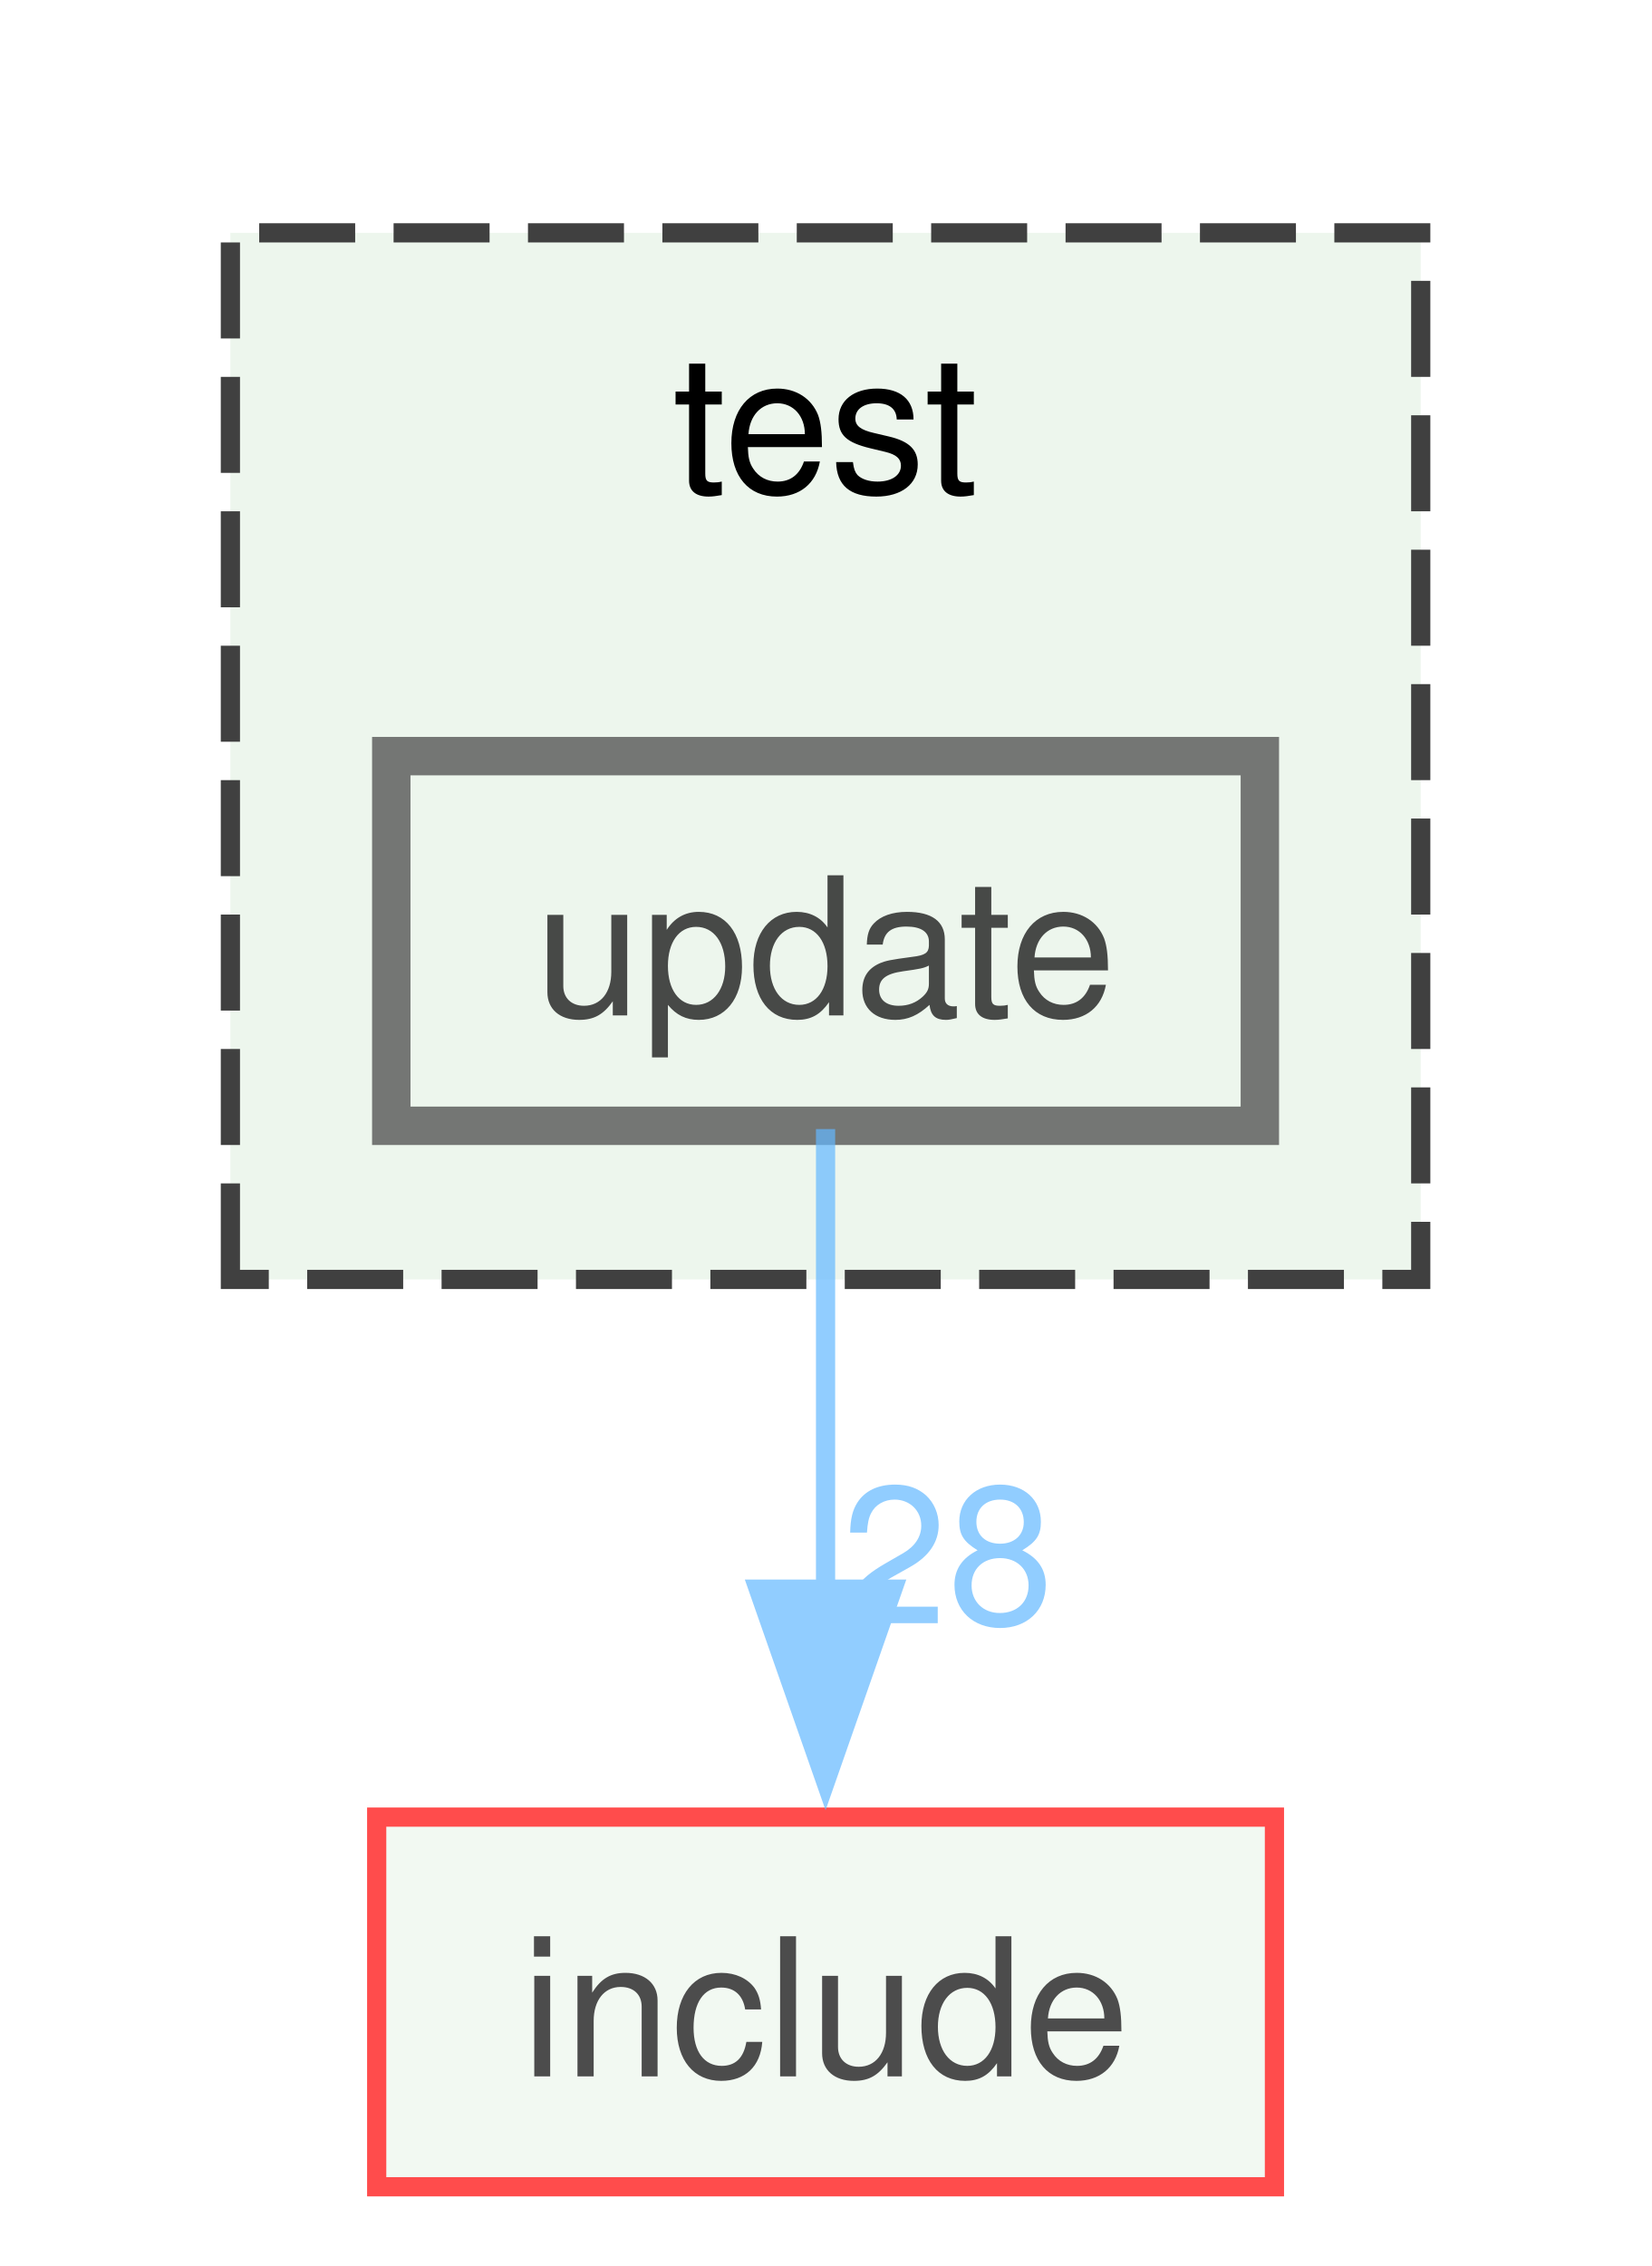
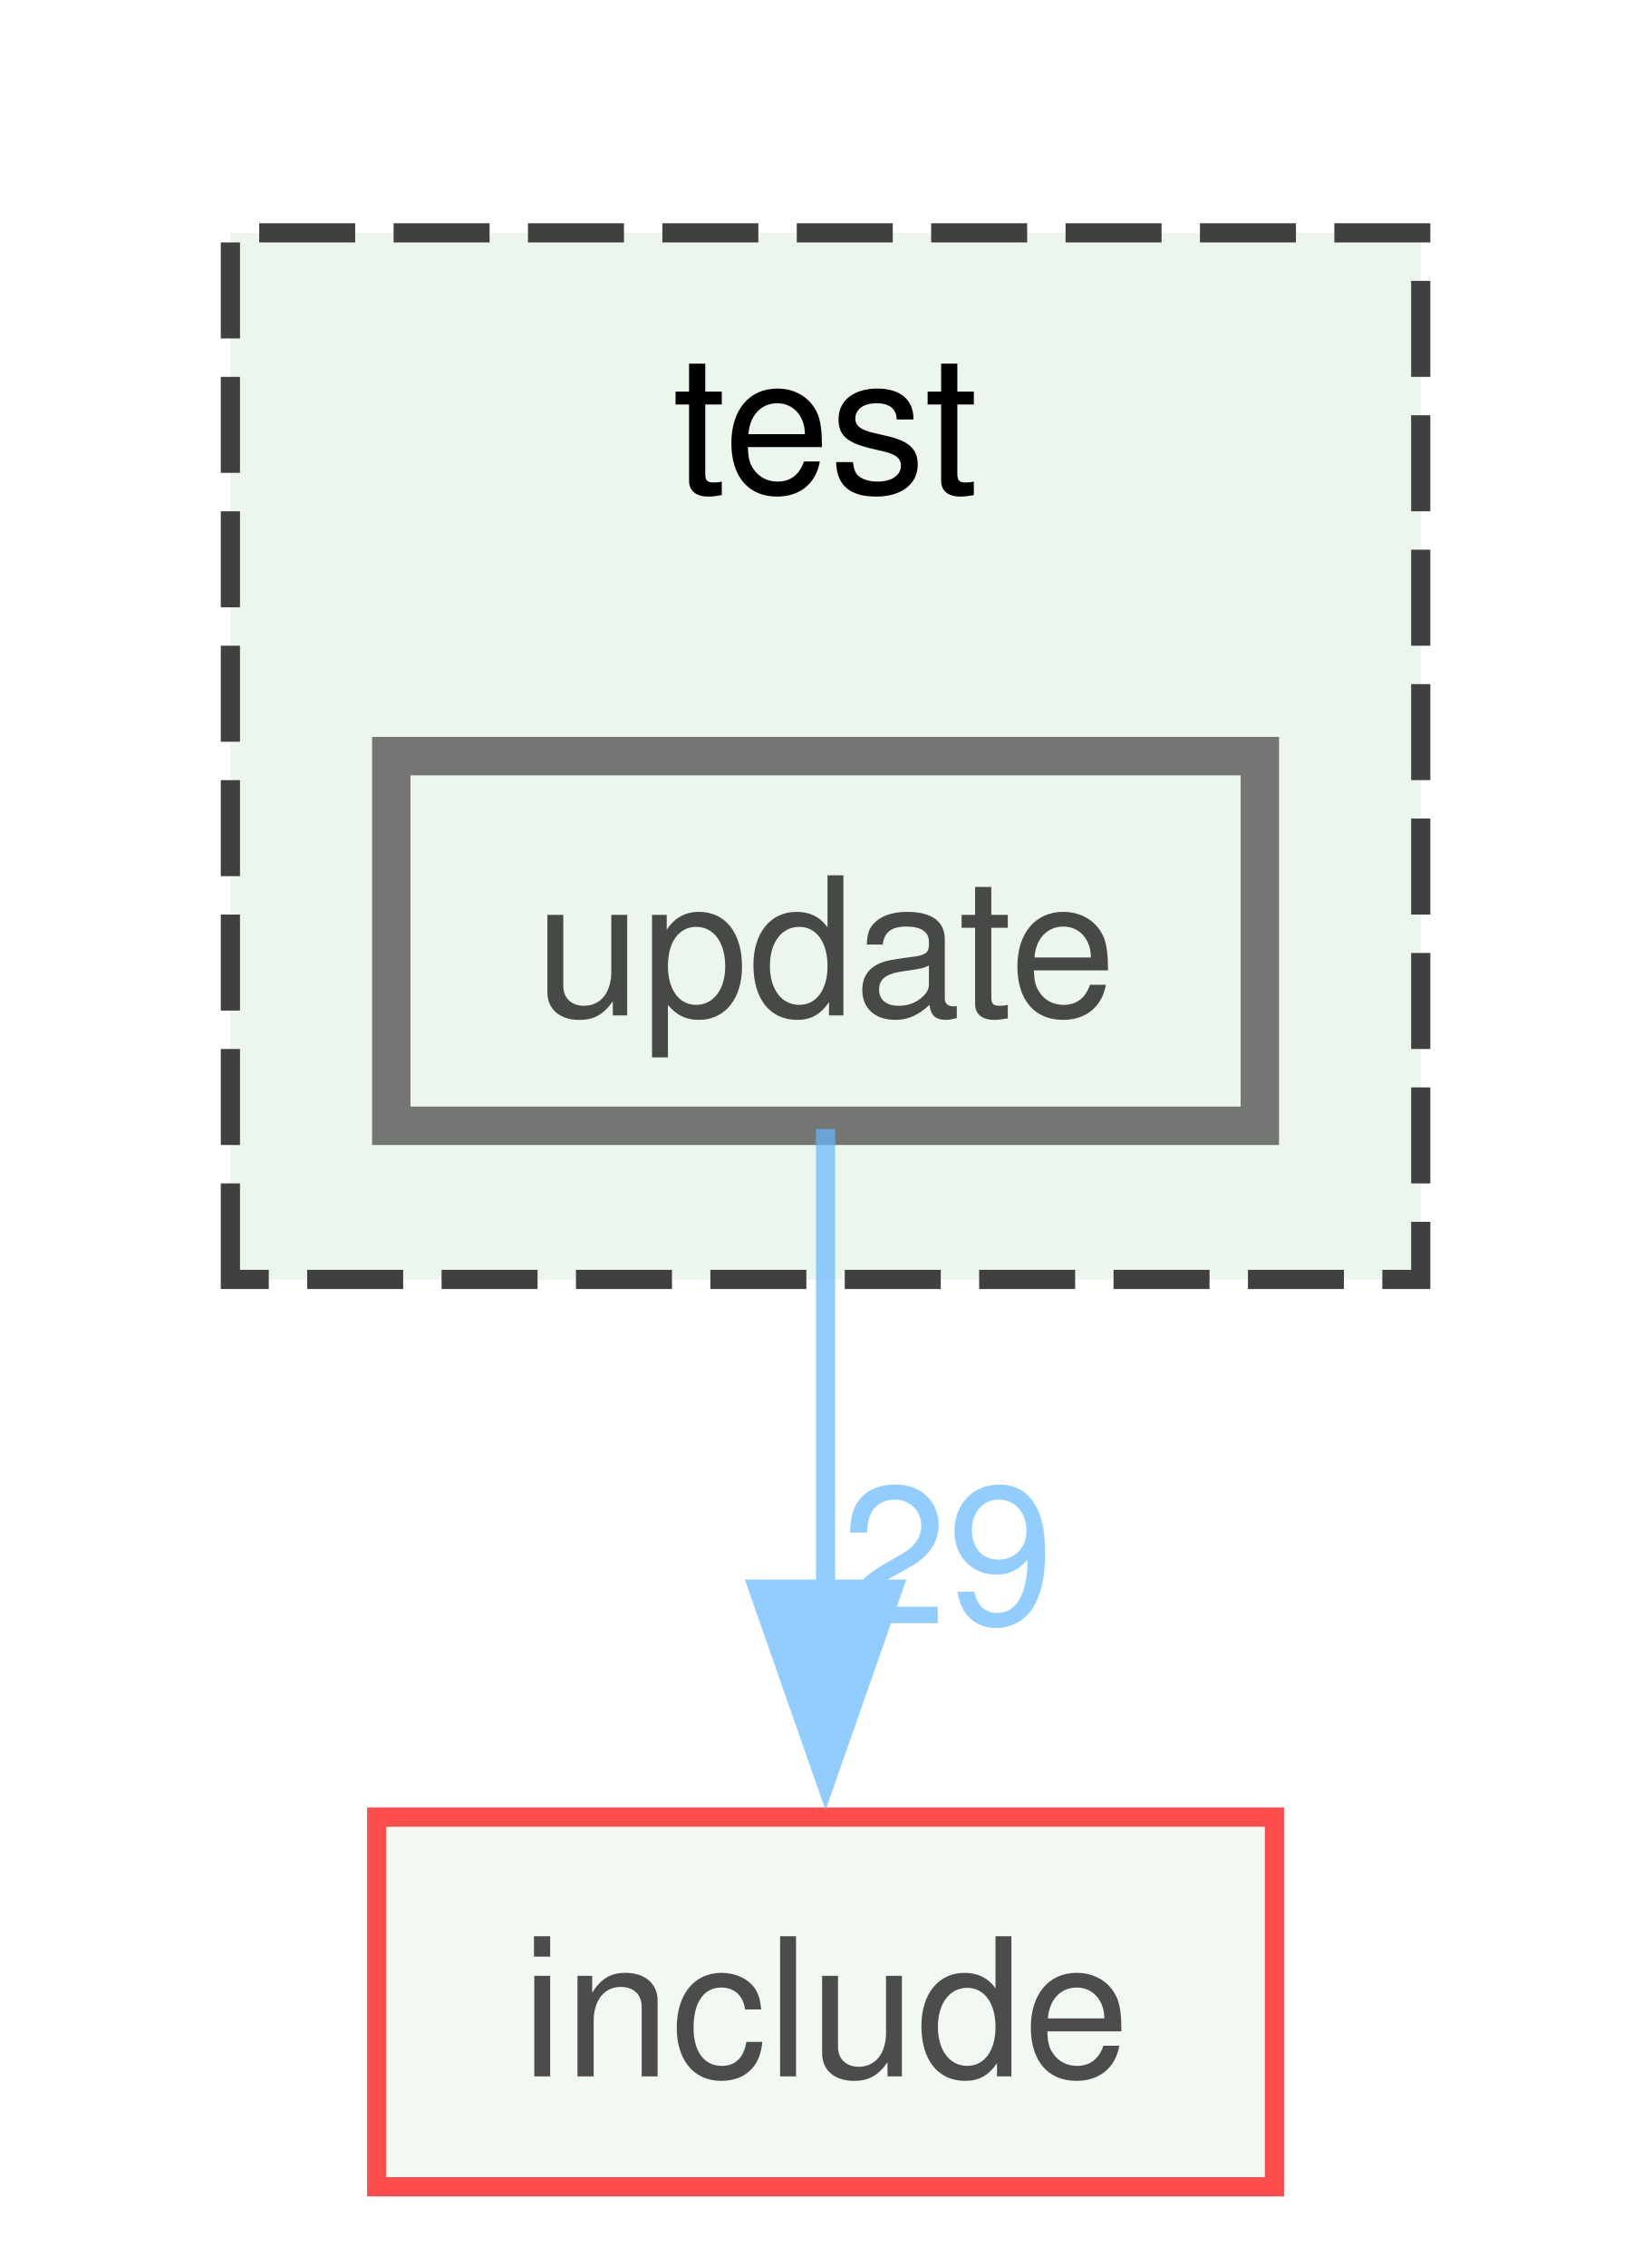
<svg xmlns="http://www.w3.org/2000/svg" xmlns:xlink="http://www.w3.org/1999/xlink" width="86pt" height="118pt" viewBox="0.00 0.00 86.00 117.75">
  <svg id="main" version="1.1" xml:space="preserve">
    <style type="text/css">
.node, .edge {opacity: 0.7;}
.node.selected, .edge.selected {opacity: 1;}
.edge:hover path { stroke: red; }
.edge:hover polygon { stroke: red; fill: red; }
</style>
    <svg id="graph" class="graph">
      <g id="graph0" class="graph" transform="scale(1 1) rotate(0) translate(4 113.75)">
        <g id="clust1" class="cluster">
          <g id="a_clust1">
            <a xlink:href="dir_13e138d54eb8818da29c3992edef070a.xhtml" target="_top" xlink:title="test">
              <polygon fill="#edf6ed" stroke="#404040" stroke-dasharray="5,2" points="8,-47.25 8,-101.75 70,-101.75 70,-47.25 8,-47.25" />
              <text text-anchor="middle" x="39" y="-88.25" font-family="Helvetica,sans-Serif" font-size="10.00">test</text>
            </a>
          </g>
        </g>
        <g id="node1" class="node">
          <g id="a_node1">
            <a xlink:href="dir_61fcf5ce816ea6dcaa3af5ad0c9aa5c1.xhtml" target="_top" xlink:title="update">
              <polygon fill="#edf6ed" stroke="#404040" stroke-width="2" points="61.62,-74.5 16.38,-74.5 16.38,-55.25 61.62,-55.25 61.62,-74.5" />
              <text text-anchor="middle" x="39" y="-61" font-family="Helvetica,sans-Serif" font-size="10.00">update</text>
            </a>
          </g>
        </g>
        <g id="node2" class="node">
          <g id="a_node2">
            <a xlink:href="dir_d44c64559bbebec7f509842c48db8b23.xhtml" target="_top" xlink:title="include">
              <polygon fill="#edf6ed" stroke="red" points="62.38,-19.25 15.62,-19.25 15.62,0 62.38,0 62.38,-19.25" />
              <text text-anchor="middle" x="39" y="-5.75" font-family="Helvetica,sans-Serif" font-size="10.00">include</text>
            </a>
          </g>
        </g>
        <g id="edge1" class="edge">
          <g id="a_edge1">
            <a xlink:href="dir_000048_000017.xhtml" target="_top">
              <path fill="none" stroke="#63b8ff" d="M39,-55.08C39,-48.57 39,-39.42 39,-31.12" />
              <polygon fill="#63b8ff" stroke="#63b8ff" points="42.5,-31.12 39,-21.12 35.5,-31.12 42.5,-31.12" />
            </a>
          </g>
          <g id="a_edge1-headlabel">
-             <a xlink:href="dir_000048_000017.xhtml" target="_top" xlink:title="28">
-               <text text-anchor="middle" x="45.34" y="-29.33" font-family="Helvetica,sans-Serif" font-size="10.00" fill="#63b8ff">28</text>
+             <a xlink:href="dir_000048_000017.xhtml" target="_top" xlink:title="29">
+               <text text-anchor="middle" x="45.34" y="-29.33" font-family="Helvetica,sans-Serif" font-size="10.00" fill="#63b8ff">29</text>
            </a>
          </g>
        </g>
      </g>
    </svg>
  </svg>
  <style type="text/css">

[data-mouse-over-selected='false'] { opacity: 0.7; }
[data-mouse-over-selected='true']  { opacity: 1.0; }

</style>
</svg>
